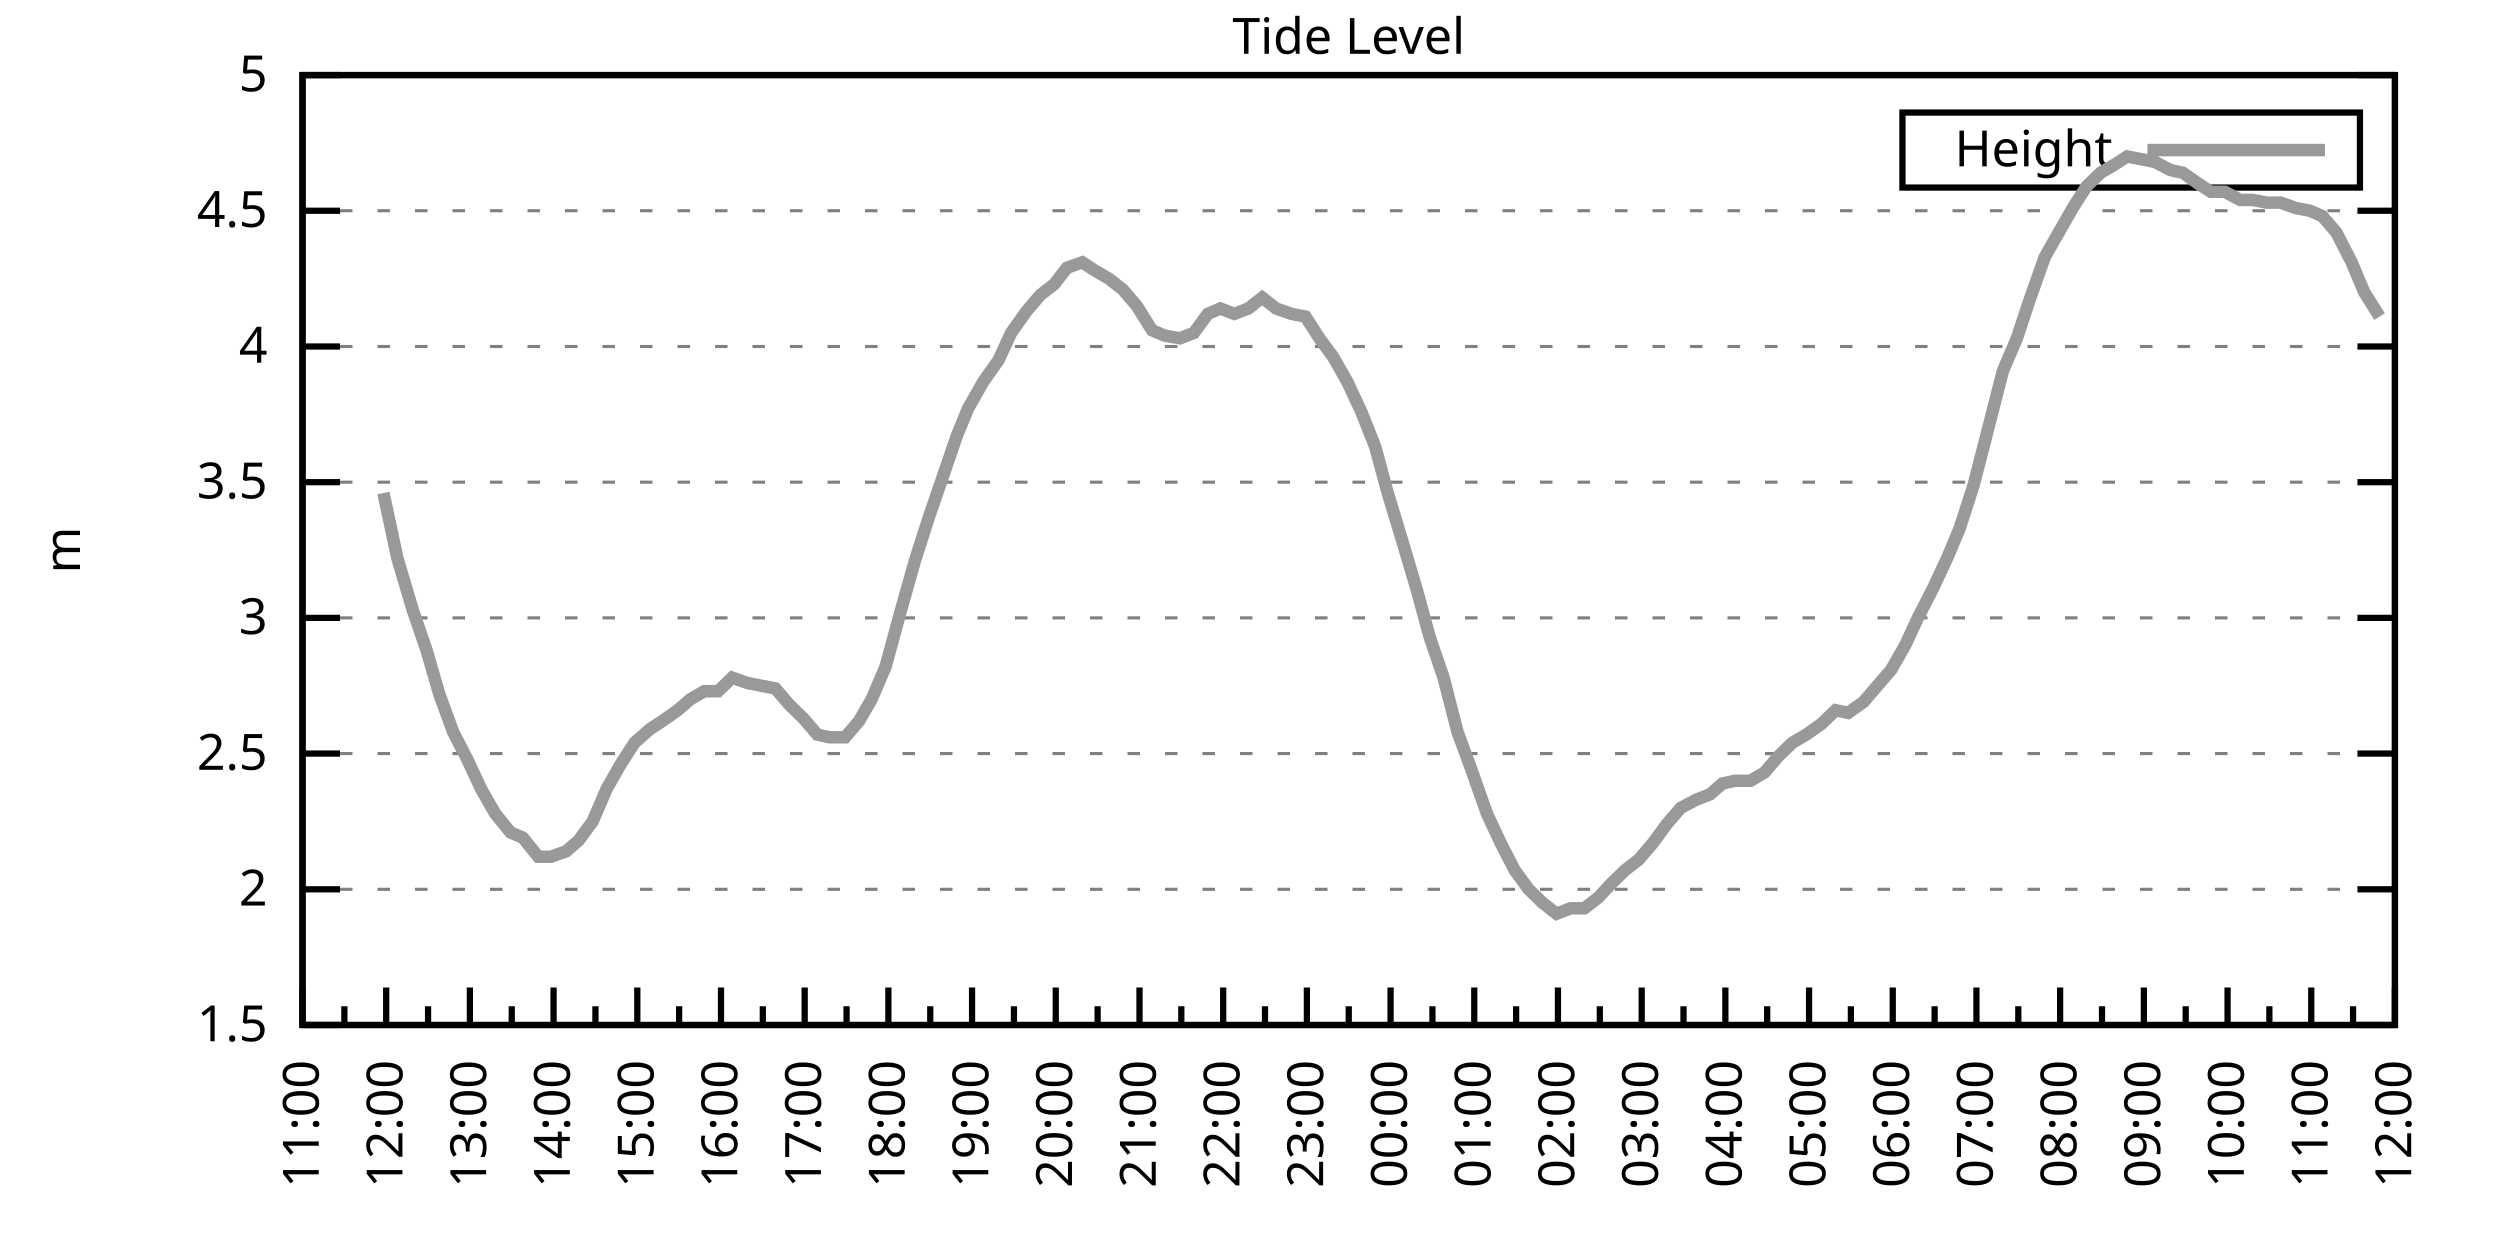
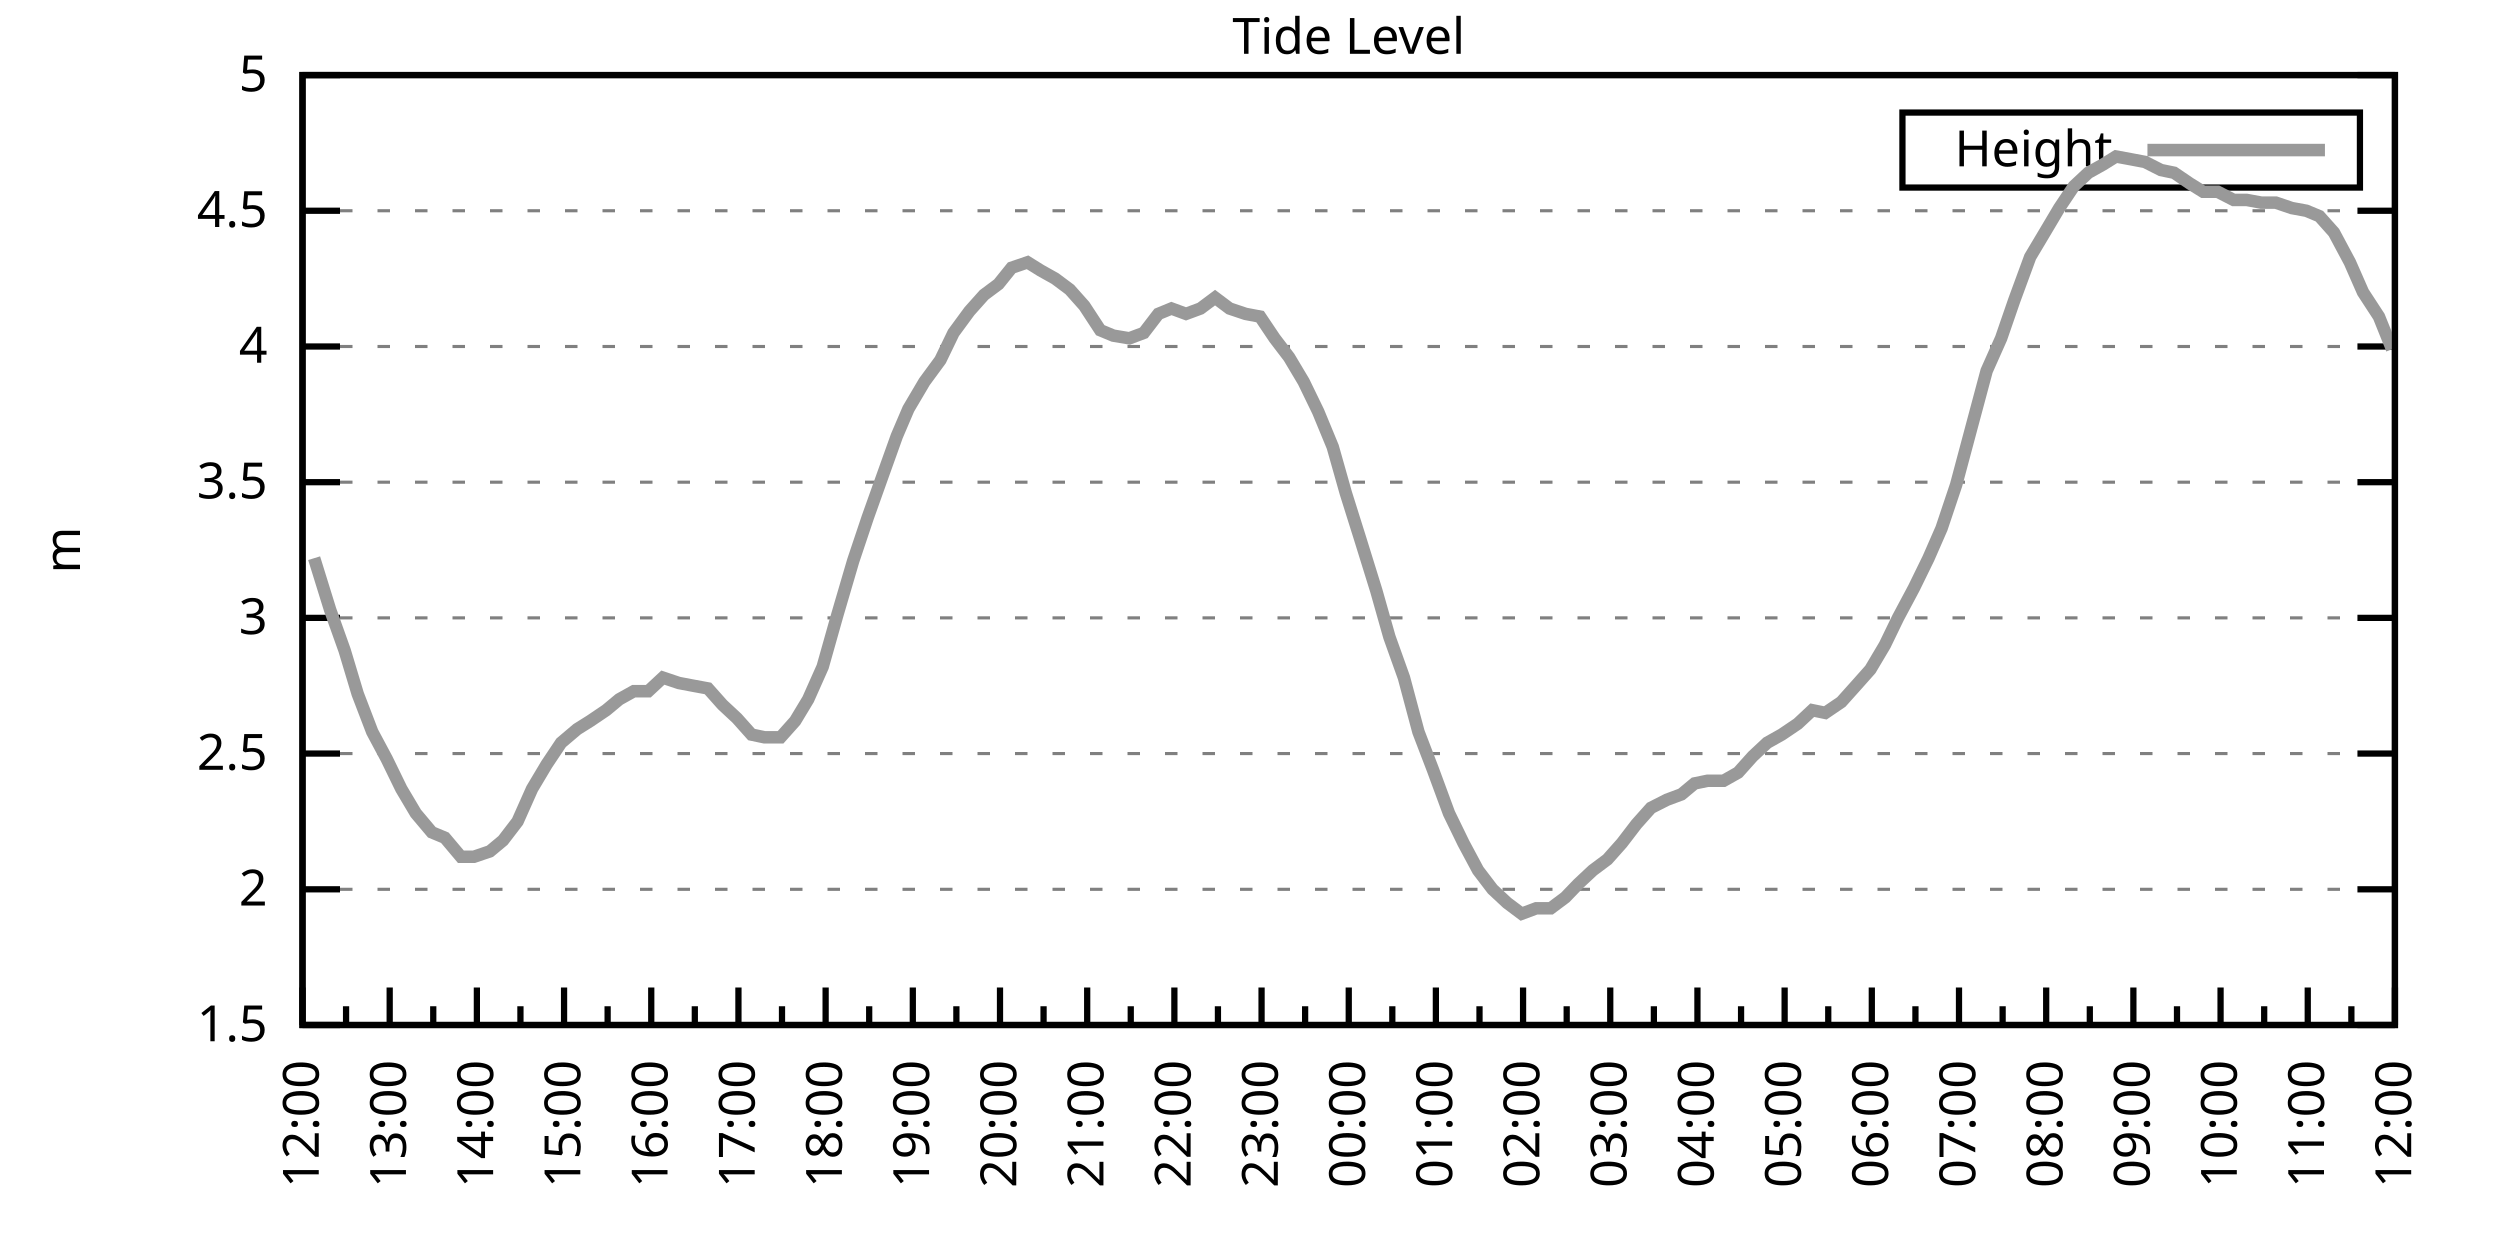
<svg xmlns="http://www.w3.org/2000/svg" xmlns:xlink="http://www.w3.org/1999/xlink" width="400" height="200" viewBox="0 0 400 200">
  <g id="gnuplot_canvas">
    <rect x="0" y="0" width="400" height="200" fill="none" />
    <defs>
      <circle id="gpDot" r="0.5" stroke-width="0.5" stroke="currentColor" />
      <path id="gpPt0" stroke-width="0.333" stroke="currentColor" d="M-1,0 h2 M0,-1 v2" />
      <path id="gpPt1" stroke-width="0.333" stroke="currentColor" d="M-1,-1 L1,1 M1,-1 L-1,1" />
      <path id="gpPt2" stroke-width="0.333" stroke="currentColor" d="M-1,0 L1,0 M0,-1 L0,1 M-1,-1 L1,1 M-1,1 L1,-1" />
      <rect id="gpPt3" stroke-width="0.333" stroke="currentColor" x="-1" y="-1" width="2" height="2" />
      <rect id="gpPt4" stroke-width="0.333" stroke="currentColor" fill="currentColor" x="-1" y="-1" width="2" height="2" />
      <circle id="gpPt5" stroke-width="0.333" stroke="currentColor" cx="0" cy="0" r="1" />
      <use xlink:href="#gpPt5" id="gpPt6" fill="currentColor" stroke="none" />
      <path id="gpPt7" stroke-width="0.333" stroke="currentColor" d="M0,-1.33 L-1.33,0.67 L1.33,0.67 z" />
      <use xlink:href="#gpPt7" id="gpPt8" fill="currentColor" stroke="none" />
      <use xlink:href="#gpPt7" id="gpPt9" stroke="currentColor" transform="rotate(180)" />
      <use xlink:href="#gpPt9" id="gpPt10" fill="currentColor" stroke="none" />
      <use xlink:href="#gpPt3" id="gpPt11" stroke="currentColor" transform="rotate(45)" />
      <use xlink:href="#gpPt11" id="gpPt12" fill="currentColor" stroke="none" />
      <path id="gpPt13" stroke-width="0.333" stroke="currentColor" d="M0,1.330 L1.265,0.411 L0.782,-1.067 L-0.782,-1.076 L-1.265,0.411 z" />
      <use xlink:href="#gpPt13" id="gpPt14" fill="currentColor" stroke="none" />
      <filter id="textbox" filterUnits="objectBoundingBox" x="0" y="0" height="1" width="1">
        <feFlood flood-color="white" flood-opacity="1" result="bgnd" />
        <feComposite in="SourceGraphic" in2="bgnd" operator="atop" />
      </filter>
      <filter id="greybox" filterUnits="objectBoundingBox" x="0" y="0" height="1" width="1">
        <feFlood flood-color="lightgrey" flood-opacity="1" result="grey" />
        <feComposite in="SourceGraphic" in2="grey" operator="atop" />
      </filter>
    </defs>
    <g fill="none" color="white" stroke="currentColor" stroke-width="1.00" stroke-linecap="butt" stroke-linejoin="miter">
</g>
    <g fill="none" color="black" stroke="currentColor" stroke-width="1.00" stroke-linecap="butt" stroke-linejoin="miter">
      <g stroke="none" shape-rendering="crispEdges">
        <polygon fill="rgb(255, 255, 255)" points="48.40,164.00 383.18,164.00 383.18,12.02 48.40,12.02 " />
      </g>
    </g>
    <g fill="none" color="black" stroke="currentColor" stroke-width="1.00" stroke-linecap="butt" stroke-linejoin="miter">
</g>
    <g fill="none" color="black" stroke="black" stroke-width="0.50" stroke-linecap="butt" stroke-linejoin="miter">
</g>
    <g fill="none" color="gray" stroke="currentColor" stroke-width="0.50" stroke-linecap="butt" stroke-linejoin="miter">
      <path stroke="gray" stroke-dasharray="2,4" class="gridline" d="M48.40,164.00 L383.19,164.00  " />
    </g>
    <g fill="none" color="gray" stroke="gray" stroke-width="1.00" stroke-linecap="butt" stroke-linejoin="miter">
</g>
    <g fill="none" color="black" stroke="currentColor" stroke-width="1.00" stroke-linecap="butt" stroke-linejoin="miter">
      <path stroke="black" d="M48.40,164.00 L54.40,164.00 M383.19,164.00 L377.19,164.00  " />
      <g transform="translate(42.80,166.60)" stroke="none" fill="black" font-family="Sans" font-size="8.00" text-anchor="end">
        <text>
          <tspan font-family="Sans"> 1.5</tspan>
        </text>
      </g>
    </g>
    <g fill="none" color="black" stroke="currentColor" stroke-width="1.00" stroke-linecap="butt" stroke-linejoin="miter">
</g>
    <g fill="none" color="black" stroke="black" stroke-width="0.50" stroke-linecap="butt" stroke-linejoin="miter">
</g>
    <g fill="none" color="gray" stroke="currentColor" stroke-width="0.50" stroke-linecap="butt" stroke-linejoin="miter">
      <path stroke="gray" stroke-dasharray="2,4" class="gridline" d="M48.40,142.29 L383.19,142.29  " />
    </g>
    <g fill="none" color="gray" stroke="gray" stroke-width="1.00" stroke-linecap="butt" stroke-linejoin="miter">
</g>
    <g fill="none" color="black" stroke="currentColor" stroke-width="1.00" stroke-linecap="butt" stroke-linejoin="miter">
      <path stroke="black" d="M48.40,142.29 L54.40,142.29 M383.19,142.29 L377.19,142.29  " />
      <g transform="translate(42.80,144.89)" stroke="none" fill="black" font-family="Sans" font-size="8.00" text-anchor="end">
        <text>
          <tspan font-family="Sans"> 2</tspan>
        </text>
      </g>
    </g>
    <g fill="none" color="black" stroke="currentColor" stroke-width="1.00" stroke-linecap="butt" stroke-linejoin="miter">
</g>
    <g fill="none" color="black" stroke="black" stroke-width="0.50" stroke-linecap="butt" stroke-linejoin="miter">
</g>
    <g fill="none" color="gray" stroke="currentColor" stroke-width="0.50" stroke-linecap="butt" stroke-linejoin="miter">
      <path stroke="gray" stroke-dasharray="2,4" class="gridline" d="M48.40,120.57 L383.19,120.57  " />
    </g>
    <g fill="none" color="gray" stroke="gray" stroke-width="1.00" stroke-linecap="butt" stroke-linejoin="miter">
</g>
    <g fill="none" color="black" stroke="currentColor" stroke-width="1.00" stroke-linecap="butt" stroke-linejoin="miter">
      <path stroke="black" d="M48.40,120.57 L54.40,120.57 M383.19,120.57 L377.19,120.57  " />
      <g transform="translate(42.80,123.17)" stroke="none" fill="black" font-family="Sans" font-size="8.00" text-anchor="end">
        <text>
          <tspan font-family="Sans"> 2.5</tspan>
        </text>
      </g>
    </g>
    <g fill="none" color="black" stroke="currentColor" stroke-width="1.00" stroke-linecap="butt" stroke-linejoin="miter">
</g>
    <g fill="none" color="black" stroke="black" stroke-width="0.50" stroke-linecap="butt" stroke-linejoin="miter">
</g>
    <g fill="none" color="gray" stroke="currentColor" stroke-width="0.50" stroke-linecap="butt" stroke-linejoin="miter">
      <path stroke="gray" stroke-dasharray="2,4" class="gridline" d="M48.40,98.86 L383.19,98.86  " />
    </g>
    <g fill="none" color="gray" stroke="gray" stroke-width="1.00" stroke-linecap="butt" stroke-linejoin="miter">
</g>
    <g fill="none" color="black" stroke="currentColor" stroke-width="1.00" stroke-linecap="butt" stroke-linejoin="miter">
      <path stroke="black" d="M48.40,98.86 L54.40,98.86 M383.19,98.86 L377.19,98.86  " />
      <g transform="translate(42.80,101.46)" stroke="none" fill="black" font-family="Sans" font-size="8.00" text-anchor="end">
        <text>
          <tspan font-family="Sans"> 3</tspan>
        </text>
      </g>
    </g>
    <g fill="none" color="black" stroke="currentColor" stroke-width="1.00" stroke-linecap="butt" stroke-linejoin="miter">
</g>
    <g fill="none" color="black" stroke="black" stroke-width="0.50" stroke-linecap="butt" stroke-linejoin="miter">
</g>
    <g fill="none" color="gray" stroke="currentColor" stroke-width="0.50" stroke-linecap="butt" stroke-linejoin="miter">
      <path stroke="gray" stroke-dasharray="2,4" class="gridline" d="M48.40,77.15 L383.19,77.15  " />
    </g>
    <g fill="none" color="gray" stroke="gray" stroke-width="1.00" stroke-linecap="butt" stroke-linejoin="miter">
</g>
    <g fill="none" color="black" stroke="currentColor" stroke-width="1.00" stroke-linecap="butt" stroke-linejoin="miter">
      <path stroke="black" d="M48.40,77.15 L54.40,77.15 M383.19,77.15 L377.19,77.15  " />
      <g transform="translate(42.80,79.75)" stroke="none" fill="black" font-family="Sans" font-size="8.00" text-anchor="end">
        <text>
          <tspan font-family="Sans"> 3.5</tspan>
        </text>
      </g>
    </g>
    <g fill="none" color="black" stroke="currentColor" stroke-width="1.00" stroke-linecap="butt" stroke-linejoin="miter">
</g>
    <g fill="none" color="black" stroke="black" stroke-width="0.50" stroke-linecap="butt" stroke-linejoin="miter">
</g>
    <g fill="none" color="gray" stroke="currentColor" stroke-width="0.50" stroke-linecap="butt" stroke-linejoin="miter">
      <path stroke="gray" stroke-dasharray="2,4" class="gridline" d="M48.40,55.44 L383.19,55.44  " />
    </g>
    <g fill="none" color="gray" stroke="gray" stroke-width="1.00" stroke-linecap="butt" stroke-linejoin="miter">
</g>
    <g fill="none" color="black" stroke="currentColor" stroke-width="1.00" stroke-linecap="butt" stroke-linejoin="miter">
      <path stroke="black" d="M48.40,55.44 L54.40,55.44 M383.19,55.44 L377.19,55.44  " />
      <g transform="translate(42.80,58.04)" stroke="none" fill="black" font-family="Sans" font-size="8.00" text-anchor="end">
        <text>
          <tspan font-family="Sans"> 4</tspan>
        </text>
      </g>
    </g>
    <g fill="none" color="black" stroke="currentColor" stroke-width="1.00" stroke-linecap="butt" stroke-linejoin="miter">
</g>
    <g fill="none" color="black" stroke="black" stroke-width="0.50" stroke-linecap="butt" stroke-linejoin="miter">
</g>
    <g fill="none" color="gray" stroke="currentColor" stroke-width="0.50" stroke-linecap="butt" stroke-linejoin="miter">
      <path stroke="gray" stroke-dasharray="2,4" class="gridline" d="M48.40,33.72 L383.19,33.72  " />
    </g>
    <g fill="none" color="gray" stroke="gray" stroke-width="1.00" stroke-linecap="butt" stroke-linejoin="miter">
</g>
    <g fill="none" color="black" stroke="currentColor" stroke-width="1.00" stroke-linecap="butt" stroke-linejoin="miter">
      <path stroke="black" d="M48.40,33.72 L54.40,33.72 M383.19,33.72 L377.19,33.72  " />
      <g transform="translate(42.80,36.32)" stroke="none" fill="black" font-family="Sans" font-size="8.00" text-anchor="end">
        <text>
          <tspan font-family="Sans"> 4.5</tspan>
        </text>
      </g>
    </g>
    <g fill="none" color="black" stroke="currentColor" stroke-width="1.00" stroke-linecap="butt" stroke-linejoin="miter">
</g>
    <g fill="none" color="black" stroke="black" stroke-width="0.50" stroke-linecap="butt" stroke-linejoin="miter">
</g>
    <g fill="none" color="gray" stroke="currentColor" stroke-width="0.50" stroke-linecap="butt" stroke-linejoin="miter">
      <path stroke="gray" stroke-dasharray="2,4" class="gridline" d="M48.40,12.01 L383.19,12.01  " />
    </g>
    <g fill="none" color="gray" stroke="gray" stroke-width="1.00" stroke-linecap="butt" stroke-linejoin="miter">
</g>
    <g fill="none" color="black" stroke="currentColor" stroke-width="1.00" stroke-linecap="butt" stroke-linejoin="miter">
      <path stroke="black" d="M48.40,12.01 L54.40,12.01 M383.19,12.01 L377.19,12.01  " />
      <g transform="translate(42.80,14.61)" stroke="none" fill="black" font-family="Sans" font-size="8.00" text-anchor="end">
        <text>
          <tspan font-family="Sans"> 5</tspan>
        </text>
      </g>
    </g>
    <g fill="none" color="black" stroke="currentColor" stroke-width="1.00" stroke-linecap="butt" stroke-linejoin="miter">
      <path stroke="black" d="M48.40,164.00 L48.40,158.00  " />
      <g transform="translate(51.00,169.60) rotate(270)" stroke="none" fill="black" font-family="Sans" font-size="8.00" text-anchor="end">
        <text>
+           <tspan font-family="Sans">12:00</tspan>
+         </text>
+       </g>
+     </g>
+     <g fill="none" color="black" stroke="currentColor" stroke-width="1.00" stroke-linecap="butt" stroke-linejoin="miter">
+       <path stroke="black" d="M55.37,164.00 L55.37,161.00 M62.35,164.00 L62.35,158.00  " />
+       <g transform="translate(64.95,169.60) rotate(270)" stroke="none" fill="black" font-family="Sans" font-size="8.00" text-anchor="end">
+         <text>
+           <tspan font-family="Sans">13:00</tspan>
+         </text>
+       </g>
+     </g>
+     <g fill="none" color="black" stroke="currentColor" stroke-width="1.00" stroke-linecap="butt" stroke-linejoin="miter">
+       <path stroke="black" d="M69.32,164.00 L69.32,161.00 M76.30,164.00 L76.30,158.00  " />
+       <g transform="translate(78.90,169.60) rotate(270)" stroke="none" fill="black" font-family="Sans" font-size="8.00" text-anchor="end">
+         <text>
+           <tspan font-family="Sans">14:00</tspan>
+         </text>
+       </g>
+     </g>
+     <g fill="none" color="black" stroke="currentColor" stroke-width="1.00" stroke-linecap="butt" stroke-linejoin="miter">
+       <path stroke="black" d="M83.27,164.00 L83.27,161.00 M90.25,164.00 L90.25,158.00  " />
+       <g transform="translate(92.85,169.60) rotate(270)" stroke="none" fill="black" font-family="Sans" font-size="8.00" text-anchor="end">
+         <text>
+           <tspan font-family="Sans">15:00</tspan>
+         </text>
+       </g>
+     </g>
+     <g fill="none" color="black" stroke="currentColor" stroke-width="1.00" stroke-linecap="butt" stroke-linejoin="miter">
+       <path stroke="black" d="M97.22,164.00 L97.22,161.00 M104.20,164.00 L104.20,158.00  " />
+       <g transform="translate(106.80,169.60) rotate(270)" stroke="none" fill="black" font-family="Sans" font-size="8.00" text-anchor="end">
+         <text>
+           <tspan font-family="Sans">16:00</tspan>
+         </text>
+       </g>
+     </g>
+     <g fill="none" color="black" stroke="currentColor" stroke-width="1.00" stroke-linecap="butt" stroke-linejoin="miter">
+       <path stroke="black" d="M111.17,164.00 L111.17,161.00 M118.15,164.00 L118.15,158.00  " />
+       <g transform="translate(120.75,169.60) rotate(270)" stroke="none" fill="black" font-family="Sans" font-size="8.00" text-anchor="end">
+         <text>
+           <tspan font-family="Sans">17:00</tspan>
+         </text>
+       </g>
+     </g>
+     <g fill="none" color="black" stroke="currentColor" stroke-width="1.00" stroke-linecap="butt" stroke-linejoin="miter">
+       <path stroke="black" d="M125.12,164.00 L125.12,161.00 M132.10,164.00 L132.10,158.00  " />
+       <g transform="translate(134.70,169.60) rotate(270)" stroke="none" fill="black" font-family="Sans" font-size="8.00" text-anchor="end">
+         <text>
+           <tspan font-family="Sans">18:00</tspan>
+         </text>
+       </g>
+     </g>
+     <g fill="none" color="black" stroke="currentColor" stroke-width="1.00" stroke-linecap="butt" stroke-linejoin="miter">
+       <path stroke="black" d="M139.07,164.00 L139.07,161.00 M146.05,164.00 L146.05,158.00  " />
+       <g transform="translate(148.65,169.60) rotate(270)" stroke="none" fill="black" font-family="Sans" font-size="8.00" text-anchor="end">
+         <text>
+           <tspan font-family="Sans">19:00</tspan>
+         </text>
+       </g>
+     </g>
+     <g fill="none" color="black" stroke="currentColor" stroke-width="1.00" stroke-linecap="butt" stroke-linejoin="miter">
+       <path stroke="black" d="M153.02,164.00 L153.02,161.00 M160.00,164.00 L160.00,158.00  " />
+       <g transform="translate(162.60,169.60) rotate(270)" stroke="none" fill="black" font-family="Sans" font-size="8.00" text-anchor="end">
+         <text>
+           <tspan font-family="Sans">20:00</tspan>
+         </text>
+       </g>
+     </g>
+     <g fill="none" color="black" stroke="currentColor" stroke-width="1.00" stroke-linecap="butt" stroke-linejoin="miter">
+       <path stroke="black" d="M166.97,164.00 L166.97,161.00 M173.95,164.00 L173.95,158.00  " />
+       <g transform="translate(176.55,169.60) rotate(270)" stroke="none" fill="black" font-family="Sans" font-size="8.00" text-anchor="end">
+         <text>
+           <tspan font-family="Sans">21:00</tspan>
+         </text>
+       </g>
+     </g>
+     <g fill="none" color="black" stroke="currentColor" stroke-width="1.00" stroke-linecap="butt" stroke-linejoin="miter">
+       <path stroke="black" d="M180.92,164.00 L180.92,161.00 M187.90,164.00 L187.90,158.00  " />
+       <g transform="translate(190.50,169.60) rotate(270)" stroke="none" fill="black" font-family="Sans" font-size="8.00" text-anchor="end">
+         <text>
+           <tspan font-family="Sans">22:00</tspan>
+         </text>
+       </g>
+     </g>
+     <g fill="none" color="black" stroke="currentColor" stroke-width="1.00" stroke-linecap="butt" stroke-linejoin="miter">
+       <path stroke="black" d="M194.87,164.00 L194.87,161.00 M201.85,164.00 L201.85,158.00  " />
+       <g transform="translate(204.45,169.60) rotate(270)" stroke="none" fill="black" font-family="Sans" font-size="8.00" text-anchor="end">
+         <text>
+           <tspan font-family="Sans">23:00</tspan>
+         </text>
+       </g>
+     </g>
+     <g fill="none" color="black" stroke="currentColor" stroke-width="1.00" stroke-linecap="butt" stroke-linejoin="miter">
+       <path stroke="black" d="M208.82,164.00 L208.82,161.00 M215.80,164.00 L215.80,158.00  " />
+       <g transform="translate(218.40,169.60) rotate(270)" stroke="none" fill="black" font-family="Sans" font-size="8.00" text-anchor="end">
+         <text>
+           <tspan font-family="Sans">00:00</tspan>
+         </text>
+       </g>
+     </g>
+     <g fill="none" color="black" stroke="currentColor" stroke-width="1.00" stroke-linecap="butt" stroke-linejoin="miter">
+       <path stroke="black" d="M222.77,164.00 L222.77,161.00 M229.74,164.00 L229.74,158.00  " />
+       <g transform="translate(232.34,169.60) rotate(270)" stroke="none" fill="black" font-family="Sans" font-size="8.00" text-anchor="end">
+         <text>
+           <tspan font-family="Sans">01:00</tspan>
+         </text>
+       </g>
+     </g>
+     <g fill="none" color="black" stroke="currentColor" stroke-width="1.00" stroke-linecap="butt" stroke-linejoin="miter">
+       <path stroke="black" d="M236.72,164.00 L236.72,161.00 M243.69,164.00 L243.69,158.00  " />
+       <g transform="translate(246.29,169.60) rotate(270)" stroke="none" fill="black" font-family="Sans" font-size="8.00" text-anchor="end">
+         <text>
+           <tspan font-family="Sans">02:00</tspan>
+         </text>
+       </g>
+     </g>
+     <g fill="none" color="black" stroke="currentColor" stroke-width="1.00" stroke-linecap="butt" stroke-linejoin="miter">
+       <path stroke="black" d="M250.67,164.00 L250.67,161.00 M257.64,164.00 L257.64,158.00  " />
+       <g transform="translate(260.24,169.60) rotate(270)" stroke="none" fill="black" font-family="Sans" font-size="8.00" text-anchor="end">
+         <text>
+           <tspan font-family="Sans">03:00</tspan>
+         </text>
+       </g>
+     </g>
+     <g fill="none" color="black" stroke="currentColor" stroke-width="1.00" stroke-linecap="butt" stroke-linejoin="miter">
+       <path stroke="black" d="M264.62,164.00 L264.62,161.00 M271.59,164.00 L271.59,158.00  " />
+       <g transform="translate(274.19,169.60) rotate(270)" stroke="none" fill="black" font-family="Sans" font-size="8.00" text-anchor="end">
+         <text>
+           <tspan font-family="Sans">04:00</tspan>
+         </text>
+       </g>
+     </g>
+     <g fill="none" color="black" stroke="currentColor" stroke-width="1.00" stroke-linecap="butt" stroke-linejoin="miter">
+       <path stroke="black" d="M278.57,164.00 L278.57,161.00 M285.54,164.00 L285.54,158.00  " />
+       <g transform="translate(288.14,169.60) rotate(270)" stroke="none" fill="black" font-family="Sans" font-size="8.00" text-anchor="end">
+         <text>
+           <tspan font-family="Sans">05:00</tspan>
+         </text>
+       </g>
+     </g>
+     <g fill="none" color="black" stroke="currentColor" stroke-width="1.00" stroke-linecap="butt" stroke-linejoin="miter">
+       <path stroke="black" d="M292.52,164.00 L292.52,161.00 M299.49,164.00 L299.49,158.00  " />
+       <g transform="translate(302.09,169.60) rotate(270)" stroke="none" fill="black" font-family="Sans" font-size="8.00" text-anchor="end">
+         <text>
+           <tspan font-family="Sans">06:00</tspan>
+         </text>
+       </g>
+     </g>
+     <g fill="none" color="black" stroke="currentColor" stroke-width="1.00" stroke-linecap="butt" stroke-linejoin="miter">
+       <path stroke="black" d="M306.47,164.00 L306.47,161.00 M313.44,164.00 L313.44,158.00  " />
+       <g transform="translate(316.04,169.60) rotate(270)" stroke="none" fill="black" font-family="Sans" font-size="8.00" text-anchor="end">
+         <text>
+           <tspan font-family="Sans">07:00</tspan>
+         </text>
+       </g>
+     </g>
+     <g fill="none" color="black" stroke="currentColor" stroke-width="1.00" stroke-linecap="butt" stroke-linejoin="miter">
+       <path stroke="black" d="M320.42,164.00 L320.42,161.00 M327.39,164.00 L327.39,158.00  " />
+       <g transform="translate(329.99,169.60) rotate(270)" stroke="none" fill="black" font-family="Sans" font-size="8.00" text-anchor="end">
+         <text>
+           <tspan font-family="Sans">08:00</tspan>
+         </text>
+       </g>
+     </g>
+     <g fill="none" color="black" stroke="currentColor" stroke-width="1.00" stroke-linecap="butt" stroke-linejoin="miter">
+       <path stroke="black" d="M334.37,164.00 L334.37,161.00 M341.34,164.00 L341.34,158.00  " />
+       <g transform="translate(343.94,169.60) rotate(270)" stroke="none" fill="black" font-family="Sans" font-size="8.00" text-anchor="end">
+         <text>
+           <tspan font-family="Sans">09:00</tspan>
+         </text>
+       </g>
+     </g>
+     <g fill="none" color="black" stroke="currentColor" stroke-width="1.00" stroke-linecap="butt" stroke-linejoin="miter">
+       <path stroke="black" d="M348.32,164.00 L348.32,161.00 M355.29,164.00 L355.29,158.00  " />
+       <g transform="translate(357.89,169.60) rotate(270)" stroke="none" fill="black" font-family="Sans" font-size="8.00" text-anchor="end">
+         <text>
+           <tspan font-family="Sans">10:00</tspan>
+         </text>
+       </g>
+     </g>
+     <g fill="none" color="black" stroke="currentColor" stroke-width="1.00" stroke-linecap="butt" stroke-linejoin="miter">
+       <path stroke="black" d="M362.27,164.00 L362.27,161.00 M369.24,164.00 L369.24,158.00  " />
+       <g transform="translate(371.84,169.60) rotate(270)" stroke="none" fill="black" font-family="Sans" font-size="8.00" text-anchor="end">
+         <text>
          <tspan font-family="Sans">11:00</tspan>
        </text>
      </g>
    </g>
    <g fill="none" color="black" stroke="currentColor" stroke-width="1.00" stroke-linecap="butt" stroke-linejoin="miter">
-       <path stroke="black" d="M55.10,164.00 L55.10,161.00 M61.79,164.00 L61.79,158.00  " />
-       <g transform="translate(64.39,169.60) rotate(270)" stroke="none" fill="black" font-family="Sans" font-size="8.00" text-anchor="end">
-         <text>
-           <tspan font-family="Sans">12:00</tspan>
-         </text>
-       </g>
-     </g>
-     <g fill="none" color="black" stroke="currentColor" stroke-width="1.00" stroke-linecap="butt" stroke-linejoin="miter">
-       <path stroke="black" d="M68.49,164.00 L68.49,161.00 M75.18,164.00 L75.18,158.00  " />
-       <g transform="translate(77.78,169.60) rotate(270)" stroke="none" fill="black" font-family="Sans" font-size="8.00" text-anchor="end">
-         <text>
-           <tspan font-family="Sans">13:00</tspan>
-         </text>
-       </g>
-     </g>
-     <g fill="none" color="black" stroke="currentColor" stroke-width="1.00" stroke-linecap="butt" stroke-linejoin="miter">
-       <path stroke="black" d="M81.88,164.00 L81.88,161.00 M88.57,164.00 L88.57,158.00  " />
-       <g transform="translate(91.17,169.60) rotate(270)" stroke="none" fill="black" font-family="Sans" font-size="8.00" text-anchor="end">
-         <text>
-           <tspan font-family="Sans">14:00</tspan>
-         </text>
-       </g>
-     </g>
-     <g fill="none" color="black" stroke="currentColor" stroke-width="1.00" stroke-linecap="butt" stroke-linejoin="miter">
-       <path stroke="black" d="M95.27,164.00 L95.27,161.00 M101.97,164.00 L101.97,158.00  " />
-       <g transform="translate(104.57,169.60) rotate(270)" stroke="none" fill="black" font-family="Sans" font-size="8.00" text-anchor="end">
-         <text>
-           <tspan font-family="Sans">15:00</tspan>
-         </text>
-       </g>
-     </g>
-     <g fill="none" color="black" stroke="currentColor" stroke-width="1.00" stroke-linecap="butt" stroke-linejoin="miter">
-       <path stroke="black" d="M108.66,164.00 L108.66,161.00 M115.36,164.00 L115.36,158.00  " />
-       <g transform="translate(117.96,169.60) rotate(270)" stroke="none" fill="black" font-family="Sans" font-size="8.00" text-anchor="end">
-         <text>
-           <tspan font-family="Sans">16:00</tspan>
-         </text>
-       </g>
-     </g>
-     <g fill="none" color="black" stroke="currentColor" stroke-width="1.00" stroke-linecap="butt" stroke-linejoin="miter">
-       <path stroke="black" d="M122.05,164.00 L122.05,161.00 M128.75,164.00 L128.75,158.00  " />
-       <g transform="translate(131.35,169.60) rotate(270)" stroke="none" fill="black" font-family="Sans" font-size="8.00" text-anchor="end">
-         <text>
-           <tspan font-family="Sans">17:00</tspan>
-         </text>
-       </g>
-     </g>
-     <g fill="none" color="black" stroke="currentColor" stroke-width="1.00" stroke-linecap="butt" stroke-linejoin="miter">
-       <path stroke="black" d="M135.45,164.00 L135.45,161.00 M142.14,164.00 L142.14,158.00  " />
-       <g transform="translate(144.74,169.60) rotate(270)" stroke="none" fill="black" font-family="Sans" font-size="8.00" text-anchor="end">
-         <text>
-           <tspan font-family="Sans">18:00</tspan>
-         </text>
-       </g>
-     </g>
-     <g fill="none" color="black" stroke="currentColor" stroke-width="1.00" stroke-linecap="butt" stroke-linejoin="miter">
-       <path stroke="black" d="M148.84,164.00 L148.84,161.00 M155.53,164.00 L155.53,158.00  " />
-       <g transform="translate(158.13,169.60) rotate(270)" stroke="none" fill="black" font-family="Sans" font-size="8.00" text-anchor="end">
-         <text>
-           <tspan font-family="Sans">19:00</tspan>
-         </text>
-       </g>
-     </g>
-     <g fill="none" color="black" stroke="currentColor" stroke-width="1.00" stroke-linecap="butt" stroke-linejoin="miter">
-       <path stroke="black" d="M162.23,164.00 L162.23,161.00 M168.92,164.00 L168.92,158.00  " />
-       <g transform="translate(171.52,169.60) rotate(270)" stroke="none" fill="black" font-family="Sans" font-size="8.00" text-anchor="end">
-         <text>
-           <tspan font-family="Sans">20:00</tspan>
-         </text>
-       </g>
-     </g>
-     <g fill="none" color="black" stroke="currentColor" stroke-width="1.00" stroke-linecap="butt" stroke-linejoin="miter">
-       <path stroke="black" d="M175.62,164.00 L175.62,161.00 M182.32,164.00 L182.32,158.00  " />
-       <g transform="translate(184.92,169.60) rotate(270)" stroke="none" fill="black" font-family="Sans" font-size="8.00" text-anchor="end">
-         <text>
-           <tspan font-family="Sans">21:00</tspan>
-         </text>
-       </g>
-     </g>
-     <g fill="none" color="black" stroke="currentColor" stroke-width="1.00" stroke-linecap="butt" stroke-linejoin="miter">
-       <path stroke="black" d="M189.01,164.00 L189.01,161.00 M195.71,164.00 L195.71,158.00  " />
-       <g transform="translate(198.31,169.60) rotate(270)" stroke="none" fill="black" font-family="Sans" font-size="8.00" text-anchor="end">
-         <text>
-           <tspan font-family="Sans">22:00</tspan>
-         </text>
-       </g>
-     </g>
-     <g fill="none" color="black" stroke="currentColor" stroke-width="1.00" stroke-linecap="butt" stroke-linejoin="miter">
-       <path stroke="black" d="M202.40,164.00 L202.40,161.00 M209.10,164.00 L209.10,158.00  " />
-       <g transform="translate(211.70,169.60) rotate(270)" stroke="none" fill="black" font-family="Sans" font-size="8.00" text-anchor="end">
-         <text>
-           <tspan font-family="Sans">23:00</tspan>
-         </text>
-       </g>
-     </g>
-     <g fill="none" color="black" stroke="currentColor" stroke-width="1.00" stroke-linecap="butt" stroke-linejoin="miter">
-       <path stroke="black" d="M215.80,164.00 L215.80,161.00 M222.49,164.00 L222.49,158.00  " />
-       <g transform="translate(225.09,169.60) rotate(270)" stroke="none" fill="black" font-family="Sans" font-size="8.00" text-anchor="end">
-         <text>
-           <tspan font-family="Sans">00:00</tspan>
-         </text>
-       </g>
-     </g>
-     <g fill="none" color="black" stroke="currentColor" stroke-width="1.00" stroke-linecap="butt" stroke-linejoin="miter">
-       <path stroke="black" d="M229.19,164.00 L229.19,161.00 M235.88,164.00 L235.88,158.00  " />
-       <g transform="translate(238.48,169.60) rotate(270)" stroke="none" fill="black" font-family="Sans" font-size="8.00" text-anchor="end">
-         <text>
-           <tspan font-family="Sans">01:00</tspan>
-         </text>
-       </g>
-     </g>
-     <g fill="none" color="black" stroke="currentColor" stroke-width="1.00" stroke-linecap="butt" stroke-linejoin="miter">
-       <path stroke="black" d="M242.58,164.00 L242.58,161.00 M249.27,164.00 L249.27,158.00  " />
-       <g transform="translate(251.87,169.60) rotate(270)" stroke="none" fill="black" font-family="Sans" font-size="8.00" text-anchor="end">
-         <text>
-           <tspan font-family="Sans">02:00</tspan>
-         </text>
-       </g>
-     </g>
-     <g fill="none" color="black" stroke="currentColor" stroke-width="1.00" stroke-linecap="butt" stroke-linejoin="miter">
-       <path stroke="black" d="M255.97,164.00 L255.97,161.00 M262.67,164.00 L262.67,158.00  " />
-       <g transform="translate(265.27,169.60) rotate(270)" stroke="none" fill="black" font-family="Sans" font-size="8.00" text-anchor="end">
-         <text>
-           <tspan font-family="Sans">03:00</tspan>
-         </text>
-       </g>
-     </g>
-     <g fill="none" color="black" stroke="currentColor" stroke-width="1.00" stroke-linecap="butt" stroke-linejoin="miter">
-       <path stroke="black" d="M269.36,164.00 L269.36,161.00 M276.06,164.00 L276.06,158.00  " />
-       <g transform="translate(278.66,169.60) rotate(270)" stroke="none" fill="black" font-family="Sans" font-size="8.00" text-anchor="end">
-         <text>
-           <tspan font-family="Sans">04:00</tspan>
-         </text>
-       </g>
-     </g>
-     <g fill="none" color="black" stroke="currentColor" stroke-width="1.00" stroke-linecap="butt" stroke-linejoin="miter">
-       <path stroke="black" d="M282.75,164.00 L282.75,161.00 M289.45,164.00 L289.45,158.00  " />
-       <g transform="translate(292.05,169.60) rotate(270)" stroke="none" fill="black" font-family="Sans" font-size="8.00" text-anchor="end">
-         <text>
-           <tspan font-family="Sans">05:00</tspan>
-         </text>
-       </g>
-     </g>
-     <g fill="none" color="black" stroke="currentColor" stroke-width="1.00" stroke-linecap="butt" stroke-linejoin="miter">
-       <path stroke="black" d="M296.14,164.00 L296.14,161.00 M302.84,164.00 L302.84,158.00  " />
-       <g transform="translate(305.44,169.60) rotate(270)" stroke="none" fill="black" font-family="Sans" font-size="8.00" text-anchor="end">
-         <text>
-           <tspan font-family="Sans">06:00</tspan>
-         </text>
-       </g>
-     </g>
-     <g fill="none" color="black" stroke="currentColor" stroke-width="1.00" stroke-linecap="butt" stroke-linejoin="miter">
-       <path stroke="black" d="M309.54,164.00 L309.54,161.00 M316.23,164.00 L316.23,158.00  " />
-       <g transform="translate(318.83,169.60) rotate(270)" stroke="none" fill="black" font-family="Sans" font-size="8.00" text-anchor="end">
-         <text>
-           <tspan font-family="Sans">07:00</tspan>
-         </text>
-       </g>
-     </g>
-     <g fill="none" color="black" stroke="currentColor" stroke-width="1.00" stroke-linecap="butt" stroke-linejoin="miter">
-       <path stroke="black" d="M322.93,164.00 L322.93,161.00 M329.62,164.00 L329.62,158.00  " />
-       <g transform="translate(332.22,169.60) rotate(270)" stroke="none" fill="black" font-family="Sans" font-size="8.00" text-anchor="end">
-         <text>
-           <tspan font-family="Sans">08:00</tspan>
-         </text>
-       </g>
-     </g>
-     <g fill="none" color="black" stroke="currentColor" stroke-width="1.00" stroke-linecap="butt" stroke-linejoin="miter">
-       <path stroke="black" d="M336.32,164.00 L336.32,161.00 M343.02,164.00 L343.02,158.00  " />
-       <g transform="translate(345.62,169.60) rotate(270)" stroke="none" fill="black" font-family="Sans" font-size="8.00" text-anchor="end">
-         <text>
-           <tspan font-family="Sans">09:00</tspan>
-         </text>
-       </g>
-     </g>
-     <g fill="none" color="black" stroke="currentColor" stroke-width="1.00" stroke-linecap="butt" stroke-linejoin="miter">
-       <path stroke="black" d="M349.71,164.00 L349.71,161.00 M356.41,164.00 L356.41,158.00  " />
-       <g transform="translate(359.01,169.60) rotate(270)" stroke="none" fill="black" font-family="Sans" font-size="8.00" text-anchor="end">
-         <text>
-           <tspan font-family="Sans">10:00</tspan>
-         </text>
-       </g>
-     </g>
-     <g fill="none" color="black" stroke="currentColor" stroke-width="1.00" stroke-linecap="butt" stroke-linejoin="miter">
-       <path stroke="black" d="M363.10,164.00 L363.10,161.00 M369.80,164.00 L369.80,158.00  " />
-       <g transform="translate(372.40,169.60) rotate(270)" stroke="none" fill="black" font-family="Sans" font-size="8.00" text-anchor="end">
-         <text>
-           <tspan font-family="Sans">11:00</tspan>
-         </text>
-       </g>
-     </g>
-     <g fill="none" color="black" stroke="currentColor" stroke-width="1.00" stroke-linecap="butt" stroke-linejoin="miter">
-       <path stroke="black" d="M376.49,164.00 L376.49,161.00 M383.19,164.00 L383.19,158.00  " />
+       <path stroke="black" d="M376.22,164.00 L376.22,161.00 M383.19,164.00 L383.19,158.00  " />
      <g transform="translate(385.79,169.60) rotate(270)" stroke="none" fill="black" font-family="Sans" font-size="8.00" text-anchor="end">
        <text>
          <tspan font-family="Sans">12:00</tspan>
        </text>
      </g>
    </g>
    <g fill="none" color="black" stroke="currentColor" stroke-width="1.00" stroke-linecap="butt" stroke-linejoin="miter">
</g>
    <g fill="none" color="black" stroke="currentColor" stroke-width="1.00" stroke-linecap="butt" stroke-linejoin="miter">
      <path stroke="black" d="M48.40,12.01 L48.40,164.00 L383.19,164.00 L383.19,12.01 L48.40,12.01 Z  " />
    </g>
    <g fill="none" color="black" stroke="currentColor" stroke-width="1.00" stroke-linecap="butt" stroke-linejoin="miter">
      <g transform="translate(12.80,88.01) rotate(270)" stroke="none" fill="black" font-family="Sans" font-size="8.00" text-anchor="middle">
        <text>
          <tspan font-family="Sans">m</tspan>
        </text>
      </g>
    </g>
    <g fill="none" color="black" stroke="currentColor" stroke-width="1.00" stroke-linecap="butt" stroke-linejoin="miter">
</g>
    <g fill="none" color="black" stroke="currentColor" stroke-width="1.00" stroke-linecap="butt" stroke-linejoin="miter">
      <path stroke="black" d="M304.39,30.01 L304.39,18.01 L377.59,18.01 L377.59,30.01 L304.39,30.01 Z  " />
    </g>
    <g id="Tide_level_plot_1">
      <g fill="none" color="white" stroke="black" stroke-width="2.00" stroke-linecap="butt" stroke-linejoin="miter">
</g>
      <g fill="none" color="black" stroke="currentColor" stroke-width="2.00" stroke-linecap="butt" stroke-linejoin="miter">
        <g transform="translate(337.99,26.61)" stroke="none" fill="black" font-family="Sans" font-size="8.00" text-anchor="end">
          <text>
            <tspan font-family="Sans">Height</tspan>
          </text>
        </g>
      </g>
      <g fill="none" color="black" stroke="currentColor" stroke-width="2.00" stroke-linecap="butt" stroke-linejoin="miter">
-         <path stroke="rgb(153, 153, 153)" d="M343.59,24.01 L371.99,24.01 M61.35,78.89 L63.58,89.31 L66.03,97.56 L68.26,104.07 L70.27,111.02 L72.50,117.10   L74.74,121.44 L76.97,126.22 L79.20,130.13 L81.66,133.17 L83.66,134.04 L86.12,137.08 L88.13,137.08 L90.58,136.21   L92.59,134.47 L94.82,131.43 L97.06,126.22 L99.29,122.31 L101.52,118.84 L103.98,116.67 L105.98,115.36 L108.44,113.63   L110.45,111.89 L112.68,110.59 L114.91,110.59 L117.14,108.42 L119.60,109.28 L121.83,109.72 L124.06,110.15 L126.29,112.76   L128.53,114.93 L130.76,117.53 L132.77,117.97 L135.22,117.97 L137.45,115.36 L139.46,111.89 L141.69,106.68 L143.93,98.43   L146.38,89.74 L148.61,82.79 L150.85,76.28 L153.08,69.77 L154.86,65.42 L157.32,61.08 L159.77,57.61 L161.78,53.26   L164.24,49.79 L166.47,47.18 L168.70,45.45 L170.71,42.84 L173.17,41.97 L175.17,43.28 L177.41,44.58 L179.64,46.32   L181.87,48.92 L184.32,52.83 L186.33,53.70 L188.79,54.13 L191.02,53.26 L193.25,50.22 L195.26,49.36 L197.49,50.22   L199.73,49.36 L201.96,47.62 L204.19,49.36 L206.64,50.22 L208.88,50.66 L211.11,54.13 L213.34,57.17 L215.57,61.08   L217.80,65.86 L220.04,71.50 L222.04,78.89 L224.28,86.27 L226.73,94.52 L228.74,101.90 L230.97,108.42 L233.20,117.10   L235.44,123.18 L237.89,130.13 L240.12,134.90 L242.36,139.25 L244.59,142.29 L246.82,144.46 L249.05,146.20 L251.28,145.33   L253.51,145.33 L255.75,143.59 L257.76,141.42 L259.99,139.25 L262.22,137.51 L264.45,134.90 L266.68,131.86 L268.92,129.26   L271.37,127.96 L273.60,127.09 L275.61,125.35 L277.62,124.92 L280.07,124.92 L282.31,123.61 L284.54,121.01 L286.77,118.84   L289.00,117.53 L291.46,115.80 L293.69,113.63 L295.70,114.06 L298.15,112.32 L300.39,109.72 L302.62,107.11 L304.85,103.20   L306.86,98.86 L309.31,94.08 L311.54,89.31 L313.55,84.53 L315.79,77.58 L318.02,68.90 L320.47,59.34 L322.70,54.13   L324.71,48.05 L327.17,41.11 L329.40,37.20 L331.63,33.29 L333.86,29.81 L336.10,27.64 L338.33,26.34 L340.34,25.04   L342.57,25.47 L344.80,25.91 L347.26,27.21 L349.26,27.64 L351.72,29.38 L353.73,30.68 L355.96,30.68 L358.42,31.99   L360.42,31.99 L362.66,32.42 L364.89,32.42 L367.34,33.29 L369.58,33.72 L371.58,34.59 L373.82,37.20 L376.27,41.97   L378.28,46.75 L380.73,50.66  " />
+         <path stroke="rgb(153, 153, 153)" d="M343.59,24.01 L371.99,24.01 M50.26,89.31 L52.82,97.56 L55.14,104.07 L57.23,111.02 L59.56,117.10 L61.88,121.44   L64.21,126.22 L66.53,130.13 L69.09,133.17 L71.18,134.04 L73.74,137.08 L75.83,137.08 L78.39,136.21 L80.48,134.47   L82.81,131.43 L85.13,126.22 L87.46,122.31 L89.78,118.84 L92.34,116.67 L94.43,115.36 L96.99,113.63 L99.08,111.89   L101.41,110.59 L103.73,110.59 L106.06,108.42 L108.62,109.28 L110.94,109.72 L113.27,110.15 L115.59,112.76 L117.92,114.93   L120.24,117.53 L122.33,117.97 L124.89,117.97 L127.22,115.36 L129.31,111.89 L131.63,106.68 L133.96,98.43 L136.51,89.74   L138.84,82.79 L141.16,76.28 L143.49,69.77 L145.35,65.42 L147.91,61.08 L150.46,57.61 L152.56,53.26 L155.11,49.79   L157.44,47.18 L159.76,45.45 L161.86,42.84 L164.41,41.97 L166.51,43.28 L168.83,44.58 L171.16,46.32 L173.48,48.92   L176.04,52.83 L178.13,53.70 L180.69,54.13 L183.01,53.26 L185.34,50.22 L187.43,49.36 L189.76,50.22 L192.08,49.36   L194.41,47.62 L196.73,49.36 L199.29,50.22 L201.61,50.66 L203.94,54.13 L206.26,57.17 L208.59,61.08 L210.91,65.86   L213.24,71.50 L215.33,78.89 L217.65,86.27 L220.21,94.52 L222.30,101.90 L224.63,108.42 L226.95,117.10 L229.28,123.18   L231.84,130.13 L234.16,134.90 L236.49,139.25 L238.81,142.29 L241.14,144.46 L243.46,146.20 L245.79,145.33 L248.11,145.33   L250.44,143.59 L252.53,141.42 L254.85,139.25 L257.18,137.51 L259.50,134.90 L261.83,131.86 L264.15,129.26 L266.71,127.96   L269.04,127.09 L271.13,125.35 L273.22,124.92 L275.78,124.92 L278.10,123.61 L280.43,121.01 L282.75,118.84 L285.08,117.53   L287.64,115.80 L289.96,113.63 L292.05,114.06 L294.61,112.32 L296.94,109.72 L299.26,107.11 L301.58,103.20 L303.68,98.86   L306.23,94.08 L308.56,89.31 L310.65,84.53 L312.98,77.58 L315.30,68.90 L317.86,59.34 L320.18,54.13 L322.28,48.05   L324.83,41.11 L327.16,37.20 L329.48,33.29 L331.81,29.81 L334.13,27.64 L336.46,26.34 L338.55,25.04 L340.88,25.47   L343.20,25.91 L345.76,27.21 L347.85,27.64 L350.41,29.38 L352.50,30.68 L354.83,30.68 L357.38,31.99 L359.48,31.99   L361.80,32.42 L364.13,32.42 L366.68,33.29 L369.01,33.72 L371.10,34.59 L373.43,37.20 L375.98,41.97 L378.08,46.75   L380.63,50.66 L382.73,55.87  " />
      </g>
    </g>
    <g fill="none" color="black" stroke="currentColor" stroke-width="2.00" stroke-linecap="butt" stroke-linejoin="miter">
</g>
    <g fill="none" color="black" stroke="black" stroke-width="1.00" stroke-linecap="butt" stroke-linejoin="miter">
</g>
    <g fill="none" color="black" stroke="currentColor" stroke-width="1.00" stroke-linecap="butt" stroke-linejoin="miter">
      <path stroke="black" d="M48.40,12.01 L48.40,164.00 L383.19,164.00 L383.19,12.01 L48.40,12.01 Z  " />
    </g>
    <g fill="none" color="black" stroke="currentColor" stroke-width="1.00" stroke-linecap="butt" stroke-linejoin="miter">
      <g transform="translate(215.79,8.61)" stroke="none" fill="black" font-family="Sans" font-size="8.00" text-anchor="middle">
        <text>
          <tspan font-family="Sans">Tide Level</tspan>
        </text>
      </g>
    </g>
    <g fill="none" color="black" stroke="currentColor" stroke-width="1.00" stroke-linecap="butt" stroke-linejoin="miter">
</g>
  </g>
</svg>
